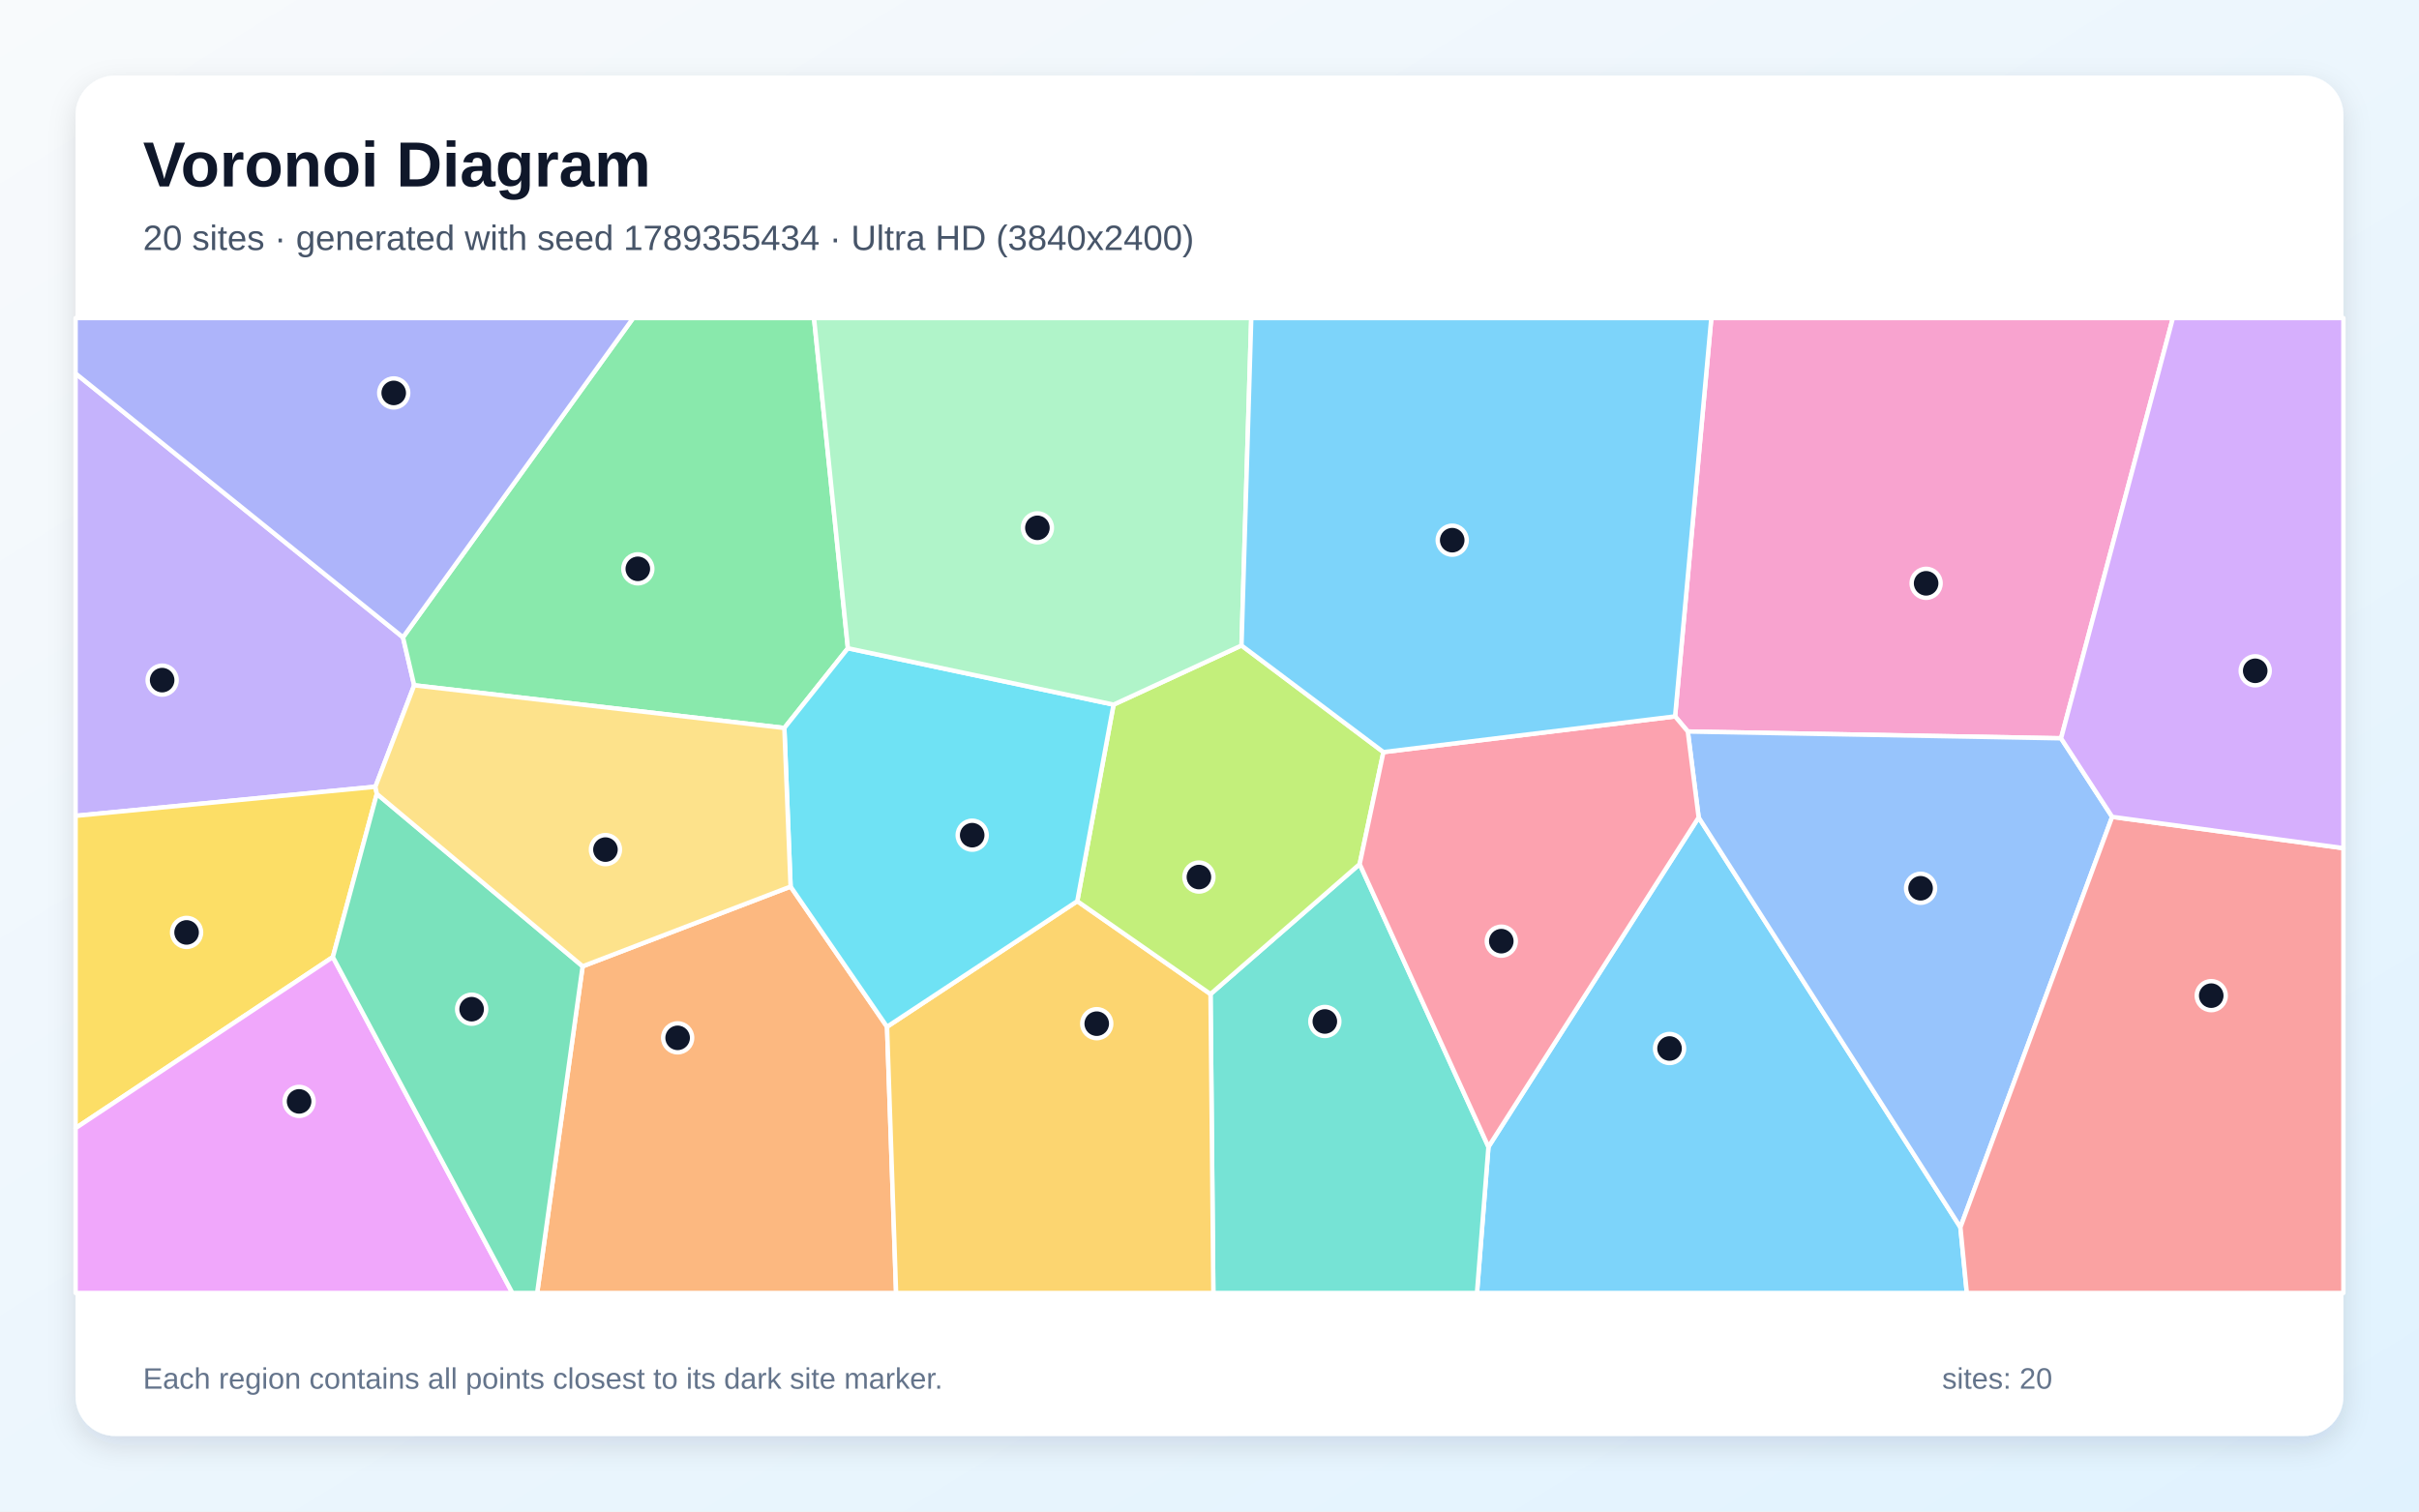
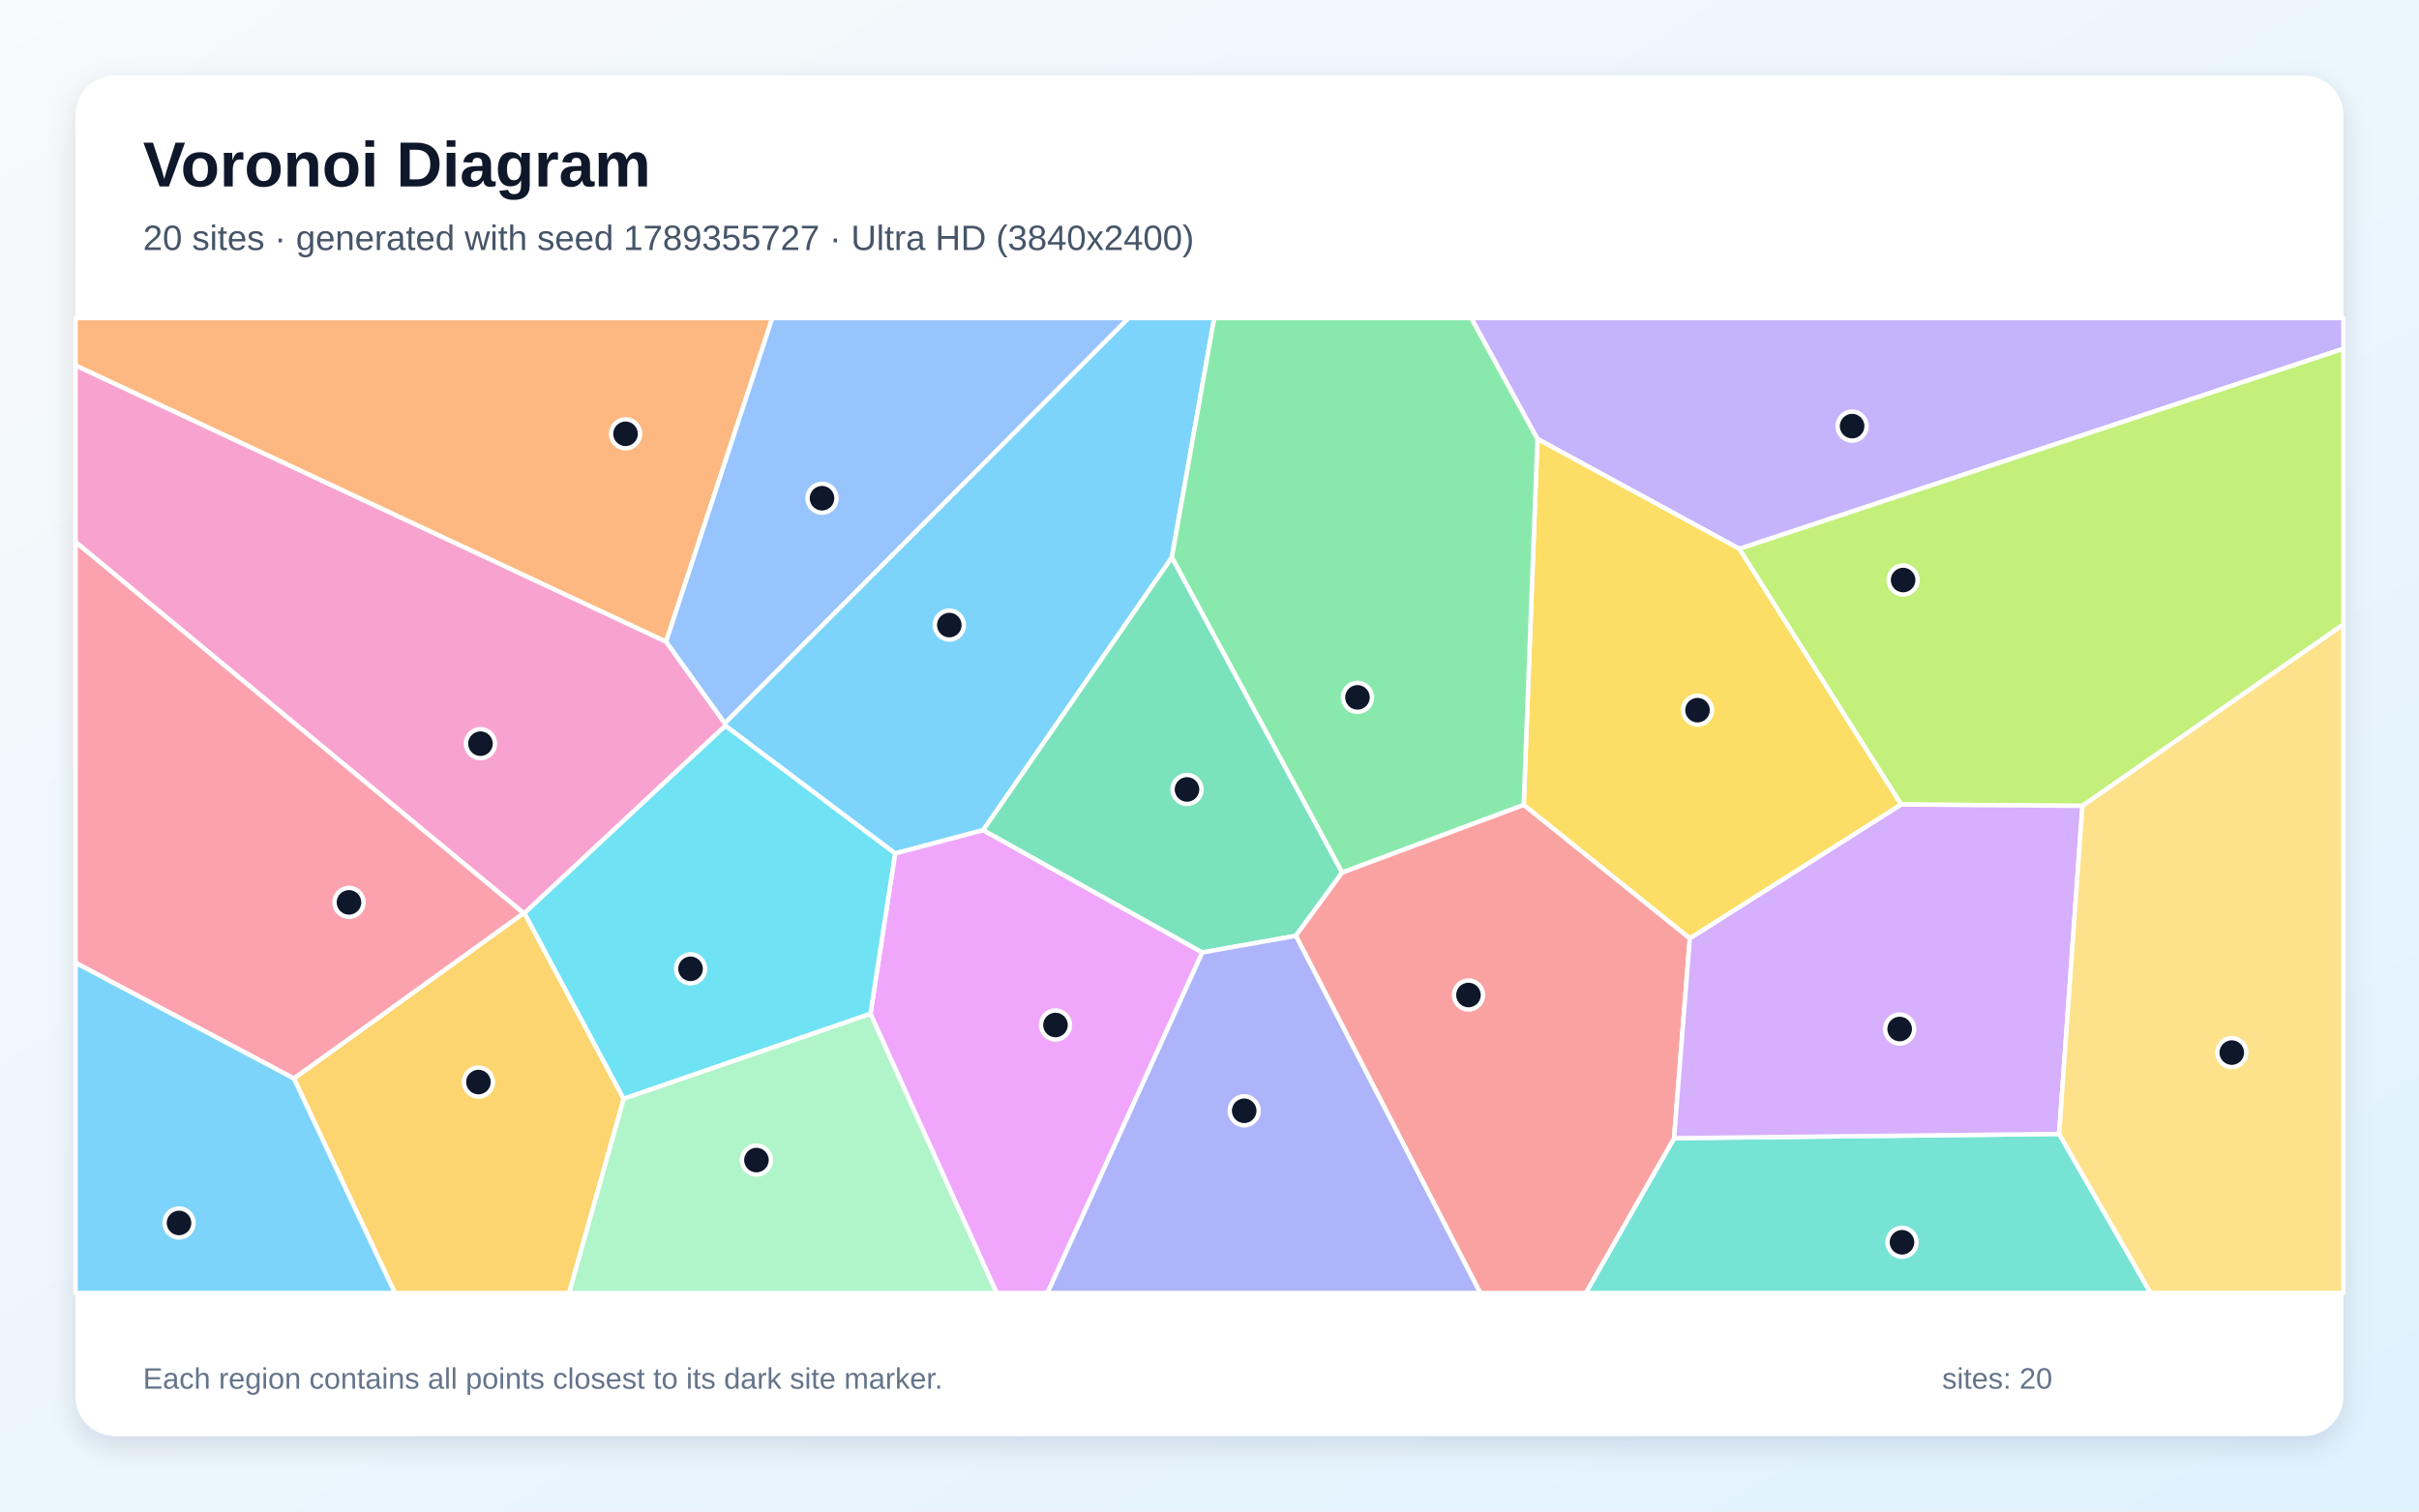
<svg xmlns="http://www.w3.org/2000/svg" width="3840" height="2400" viewBox="0 0 3840 2400" role="img" aria-labelledby="title description">
  <defs>
    <linearGradient id="background" x1="0" y1="0" x2="1" y2="1">
      <stop stop-color="#F8FAFC" />
      <stop offset="1" stop-color="#E0F2FE" />
    </linearGradient>
    <filter id="shadow" x="-5%" y="-5%" width="110%" height="110%">
      <feDropShadow dx="0" dy="15" stdDeviation="22" flood-color="#0F172A" flood-opacity=".12" />
    </filter>
  </defs>
  <rect width="3840" height="2400" fill="url(#background)" />
  <rect x="120" y="120" width="3600" height="2160" rx="63" fill="#FFFFFF" filter="url(#shadow)" />
  <g font-family="Arial, sans-serif">
    <text x="227" y="296" font-size="101" font-weight="700" fill="#0F172A">Voronoi Diagram</text>
-     <text x="227" y="397" font-size="56" fill="#475569">20 sites · generated with seed 1789355434 · Ultra HD (3840x2400)</text>
+     <text x="227" y="397" font-size="56" fill="#475569">20 sites · generated with seed 1789355727 · Ultra HD (3840x2400)</text>
  </g>
  <g stroke="#FFFFFF" stroke-width="7" stroke-linejoin="round">
-     <polygon points="2362.8,1821.0 2696.5,1297.9 3112.0,1948.7 3122.2,2053.0 2344.6,2053.0" fill="#38BDF8" fill-opacity="0.65" />
-     <polygon points="639.7,1011.9 657.5,1088.1 595.9,1249.2 120.0,1295.4 120.0,593.0" fill="#A78BFA" fill-opacity="0.65" />
-     <polygon points="3271.8,1172.3 2679.3,1161.5 2659.1,1137.5 2716.6,505.0 3449.3,505.0" fill="#F472B6" fill-opacity="0.65" />
-     <polygon points="924.9,1534.3 1255.0,1407.7 1408.1,1630.3 1422.5,2053.0 852.7,2053.0" fill="#FB923C" fill-opacity="0.65" />
-     <polygon points="598.2,1260.5 528.4,1519.6 120.0,1791.3 120.0,1295.4 595.9,1249.2" fill="#FACC15" fill-opacity="0.65" />
-     <polygon points="1346.0,1029.3 1245.1,1155.9 657.5,1088.1 639.7,1011.9 1005.1,505.0 1292.2,505.0" fill="#4ADE80" fill-opacity="0.65" />
-     <polygon points="1921.6,1578.4 2158.4,1372.0 2362.8,1821.0 2344.6,2053.0 1926.1,2053.0" fill="#2DD4BF" fill-opacity="0.65" />
-     <polygon points="3352.9,1297.0 3112.0,1948.7 2696.5,1297.9 2679.3,1161.5 3271.8,1172.3" fill="#60A5FA" fill-opacity="0.65" />
-     <polygon points="120.0,1791.3 528.4,1519.6 813.4,2053.0 120.0,2053.0" fill="#E879F9" fill-opacity="0.65" />
-     <polygon points="528.4,1519.6 598.2,1260.5 924.9,1534.3 852.7,2053.0 813.4,2053.0" fill="#34D399" fill-opacity="0.65" />
-     <polygon points="3112.0,1948.7 3352.9,1297.0 3720.0,1346.7 3720.0,2053.0 3122.2,2053.0" fill="#F87171" fill-opacity="0.65" />
-     <polygon points="639.7,1011.9 120.0,593.0 120.0,505.0 1005.1,505.0" fill="#818CF8" fill-opacity="0.65" />
-     <polygon points="1408.1,1630.3 1710.1,1430.9 1921.6,1578.4 1926.1,2053.0 1422.5,2053.0" fill="#FBBF24" fill-opacity="0.65" />
-     <polygon points="1970.8,1024.9 2196.1,1194.2 2158.4,1372.0 1921.6,1578.4 1710.1,1430.9 1767.7,1118.8" fill="#A3E635" fill-opacity="0.65" />
-     <polygon points="3352.9,1297.0 3271.8,1172.3 3449.3,505.0 3720.0,505.0 3720.0,1346.7" fill="#C084FC" fill-opacity="0.65" />
-     <polygon points="2158.4,1372.0 2196.1,1194.2 2659.1,1137.5 2679.3,1161.5 2696.5,1297.9 2362.8,1821.0" fill="#FB7185" fill-opacity="0.65" />
-     <polygon points="1767.7,1118.8 1710.1,1430.9 1408.1,1630.3 1255.0,1407.7 1245.1,1155.9 1346.0,1029.3" fill="#22D3EE" fill-opacity="0.65" />
-     <polygon points="1970.8,1024.9 1767.7,1118.8 1346.0,1029.3 1292.2,505.0 1986.3,505.0" fill="#86EFAC" fill-opacity="0.65" />
-     <polygon points="1245.1,1155.9 1255.0,1407.7 924.9,1534.3 598.2,1260.5 595.9,1249.2 657.5,1088.1" fill="#FCD34D" fill-opacity="0.65" />
-     <polygon points="2196.1,1194.2 1970.8,1024.9 1986.3,505.0 2716.6,505.0 2659.1,1137.5" fill="#38BDF8" fill-opacity="0.65" />
+     <polygon points="1560.8,1318.1 1420.9,1355.2 1151.5,1152.4 1150.5,1148.2 1791.4,505.0 1927.5,505.0 1860.2,885.2" fill="#38BDF8" fill-opacity="0.65" />
+     <polygon points="2761.2,871.5 2440.6,697.0 2335.3,505.0 3720.0,505.0 3720.0,553.8" fill="#A78BFA" fill-opacity="0.65" />
+     <polygon points="832.6,1449.9 831.1,1449.9 120.0,860.7 120.0,580.1 1057.4,1018.8 1150.5,1148.2 1151.5,1152.4" fill="#F472B6" fill-opacity="0.65" />
+     <polygon points="1057.4,1018.8 120.0,580.1 120.0,505.0 1226.0,505.0" fill="#FB923C" fill-opacity="0.65" />
+     <polygon points="3018.2,1277.4 2682.5,1490.1 2418.8,1278.1 2440.6,697.0 2761.2,871.5" fill="#FACC15" fill-opacity="0.65" />
+     <polygon points="2130.5,1385.5 1860.2,885.2 1927.5,505.0 2335.3,505.0 2440.6,697.0 2418.8,1278.1" fill="#4ADE80" fill-opacity="0.65" />
+     <polygon points="2657.5,1807.2 3268.7,1800.4 3414.0,2053.0 2517.3,2053.0" fill="#2DD4BF" fill-opacity="0.65" />
+     <polygon points="1057.4,1018.8 1226.0,505.0 1791.4,505.0 1150.5,1148.2" fill="#60A5FA" fill-opacity="0.65" />
+     <polygon points="1381.7,1609.8 1420.9,1355.2 1560.8,1318.1 1908.6,1512.3 1662.8,2053.0 1582.0,2053.0" fill="#E879F9" fill-opacity="0.65" />
+     <polygon points="2057.1,1485.9 1908.6,1512.3 1560.8,1318.1 1860.2,885.2 2130.5,1385.5" fill="#34D399" fill-opacity="0.65" />
+     <polygon points="2057.1,1485.9 2130.5,1385.5 2418.8,1278.1 2682.5,1490.1 2657.5,1807.2 2517.3,2053.0 2349.8,2053.0" fill="#F87171" fill-opacity="0.65" />
+     <polygon points="1908.6,1512.3 2057.1,1485.9 2349.8,2053.0 1662.8,2053.0" fill="#818CF8" fill-opacity="0.65" />
+     <polygon points="466.5,1712.4 831.1,1449.9 832.6,1449.9 990.1,1744.7 903.5,2053.0 626.8,2053.0" fill="#FBBF24" fill-opacity="0.65" />
+     <polygon points="3305.7,1279.6 3018.2,1277.4 2761.2,871.5 3720.0,553.8 3720.0,991.6" fill="#A3E635" fill-opacity="0.65" />
+     <polygon points="3268.7,1800.4 2657.5,1807.2 2682.5,1490.1 3018.2,1277.4 3305.7,1279.6" fill="#C084FC" fill-opacity="0.65" />
+     <polygon points="466.5,1712.4 120.0,1528.8 120.0,860.7 831.1,1449.9" fill="#FB7185" fill-opacity="0.65" />
+     <polygon points="990.1,1744.7 832.6,1449.9 1151.5,1152.4 1420.9,1355.2 1381.7,1609.8" fill="#22D3EE" fill-opacity="0.65" />
+     <polygon points="990.1,1744.7 1381.7,1609.8 1582.0,2053.0 903.5,2053.0" fill="#86EFAC" fill-opacity="0.65" />
+     <polygon points="3268.7,1800.4 3305.7,1279.6 3720.0,991.6 3720.0,2053.0 3414.0,2053.0" fill="#FCD34D" fill-opacity="0.65" />
+     <polygon points="120.0,1528.8 466.5,1712.4 626.8,2053.0 120.0,2053.0" fill="#38BDF8" fill-opacity="0.65" />
  </g>
  <g>
-     <circle cx="2650.3" cy="1664.8" r="23" fill="#0F172A" stroke="#FFFFFF" stroke-width="7" />
-     <circle cx="257.4" cy="1079.9" r="23" fill="#0F172A" stroke="#FFFFFF" stroke-width="7" />
-     <circle cx="3057.6" cy="926.2" r="23" fill="#0F172A" stroke="#FFFFFF" stroke-width="7" />
-     <circle cx="1075.7" cy="1647.9" r="23" fill="#0F172A" stroke="#FFFFFF" stroke-width="7" />
-     <circle cx="296.2" cy="1480.5" r="23" fill="#0F172A" stroke="#FFFFFF" stroke-width="7" />
-     <circle cx="1012.5" cy="903.2" r="23" fill="#0F172A" stroke="#FFFFFF" stroke-width="7" />
-     <circle cx="2103.1" cy="1621.9" r="23" fill="#0F172A" stroke="#FFFFFF" stroke-width="7" />
-     <circle cx="3048.8" cy="1410.4" r="23" fill="#0F172A" stroke="#FFFFFF" stroke-width="7" />
-     <circle cx="474.8" cy="1748.8" r="23" fill="#0F172A" stroke="#FFFFFF" stroke-width="7" />
-     <circle cx="748.7" cy="1602.4" r="23" fill="#0F172A" stroke="#FFFFFF" stroke-width="7" />
-     <circle cx="3510.2" cy="1580.9" r="23" fill="#0F172A" stroke="#FFFFFF" stroke-width="7" />
-     <circle cx="625.0" cy="623.9" r="23" fill="#0F172A" stroke="#FFFFFF" stroke-width="7" />
-     <circle cx="1741.0" cy="1625.4" r="23" fill="#0F172A" stroke="#FFFFFF" stroke-width="7" />
-     <circle cx="1903.2" cy="1392.6" r="23" fill="#0F172A" stroke="#FFFFFF" stroke-width="7" />
-     <circle cx="3580.0" cy="1065.1" r="23" fill="#0F172A" stroke="#FFFFFF" stroke-width="7" />
-     <circle cx="2383.2" cy="1494.4" r="23" fill="#0F172A" stroke="#FFFFFF" stroke-width="7" />
-     <circle cx="1543.3" cy="1326.1" r="23" fill="#0F172A" stroke="#FFFFFF" stroke-width="7" />
-     <circle cx="1646.8" cy="838.1" r="23" fill="#0F172A" stroke="#FFFFFF" stroke-width="7" />
-     <circle cx="961.1" cy="1349.0" r="23" fill="#0F172A" stroke="#FFFFFF" stroke-width="7" />
-     <circle cx="2305.3" cy="857.7" r="23" fill="#0F172A" stroke="#FFFFFF" stroke-width="7" />
+     <circle cx="1507.0" cy="992.5" r="23" fill="#0F172A" stroke="#FFFFFF" stroke-width="7" />
+     <circle cx="2940.1" cy="676.6" r="23" fill="#0F172A" stroke="#FFFFFF" stroke-width="7" />
+     <circle cx="762.7" cy="1180.8" r="23" fill="#0F172A" stroke="#FFFFFF" stroke-width="7" />
+     <circle cx="993.0" cy="688.8" r="23" fill="#0F172A" stroke="#FFFFFF" stroke-width="7" />
+     <circle cx="2694.7" cy="1127.6" r="23" fill="#0F172A" stroke="#FFFFFF" stroke-width="7" />
+     <circle cx="2154.9" cy="1107.3" r="23" fill="#0F172A" stroke="#FFFFFF" stroke-width="7" />
+     <circle cx="3019.3" cy="1972.5" r="23" fill="#0F172A" stroke="#FFFFFF" stroke-width="7" />
+     <circle cx="1304.9" cy="791.1" r="23" fill="#0F172A" stroke="#FFFFFF" stroke-width="7" />
+     <circle cx="1675.5" cy="1627.5" r="23" fill="#0F172A" stroke="#FFFFFF" stroke-width="7" />
+     <circle cx="1884.3" cy="1253.5" r="23" fill="#0F172A" stroke="#FFFFFF" stroke-width="7" />
+     <circle cx="2331.1" cy="1579.9" r="23" fill="#0F172A" stroke="#FFFFFF" stroke-width="7" />
+     <circle cx="1975.1" cy="1763.7" r="23" fill="#0F172A" stroke="#FFFFFF" stroke-width="7" />
+     <circle cx="759.5" cy="1718.1" r="23" fill="#0F172A" stroke="#FFFFFF" stroke-width="7" />
+     <circle cx="3021.1" cy="921.0" r="23" fill="#0F172A" stroke="#FFFFFF" stroke-width="7" />
+     <circle cx="3015.6" cy="1633.9" r="23" fill="#0F172A" stroke="#FFFFFF" stroke-width="7" />
+     <circle cx="554.0" cy="1432.8" r="23" fill="#0F172A" stroke="#FFFFFF" stroke-width="7" />
+     <circle cx="1096.2" cy="1538.3" r="23" fill="#0F172A" stroke="#FFFFFF" stroke-width="7" />
+     <circle cx="1200.8" cy="1842.0" r="23" fill="#0F172A" stroke="#FFFFFF" stroke-width="7" />
+     <circle cx="3542.8" cy="1671.3" r="23" fill="#0F172A" stroke="#FFFFFF" stroke-width="7" />
+     <circle cx="284.2" cy="1941.8" r="23" fill="#0F172A" stroke="#FFFFFF" stroke-width="7" />
  </g>
  <g font-family="Arial, sans-serif" font-size="47" fill="#64748B">
    <text x="227" y="2205">Each region contains all points closest to its dark site marker.</text>
    <text x="3083" y="2205">sites: 20</text>
  </g>
</svg>
